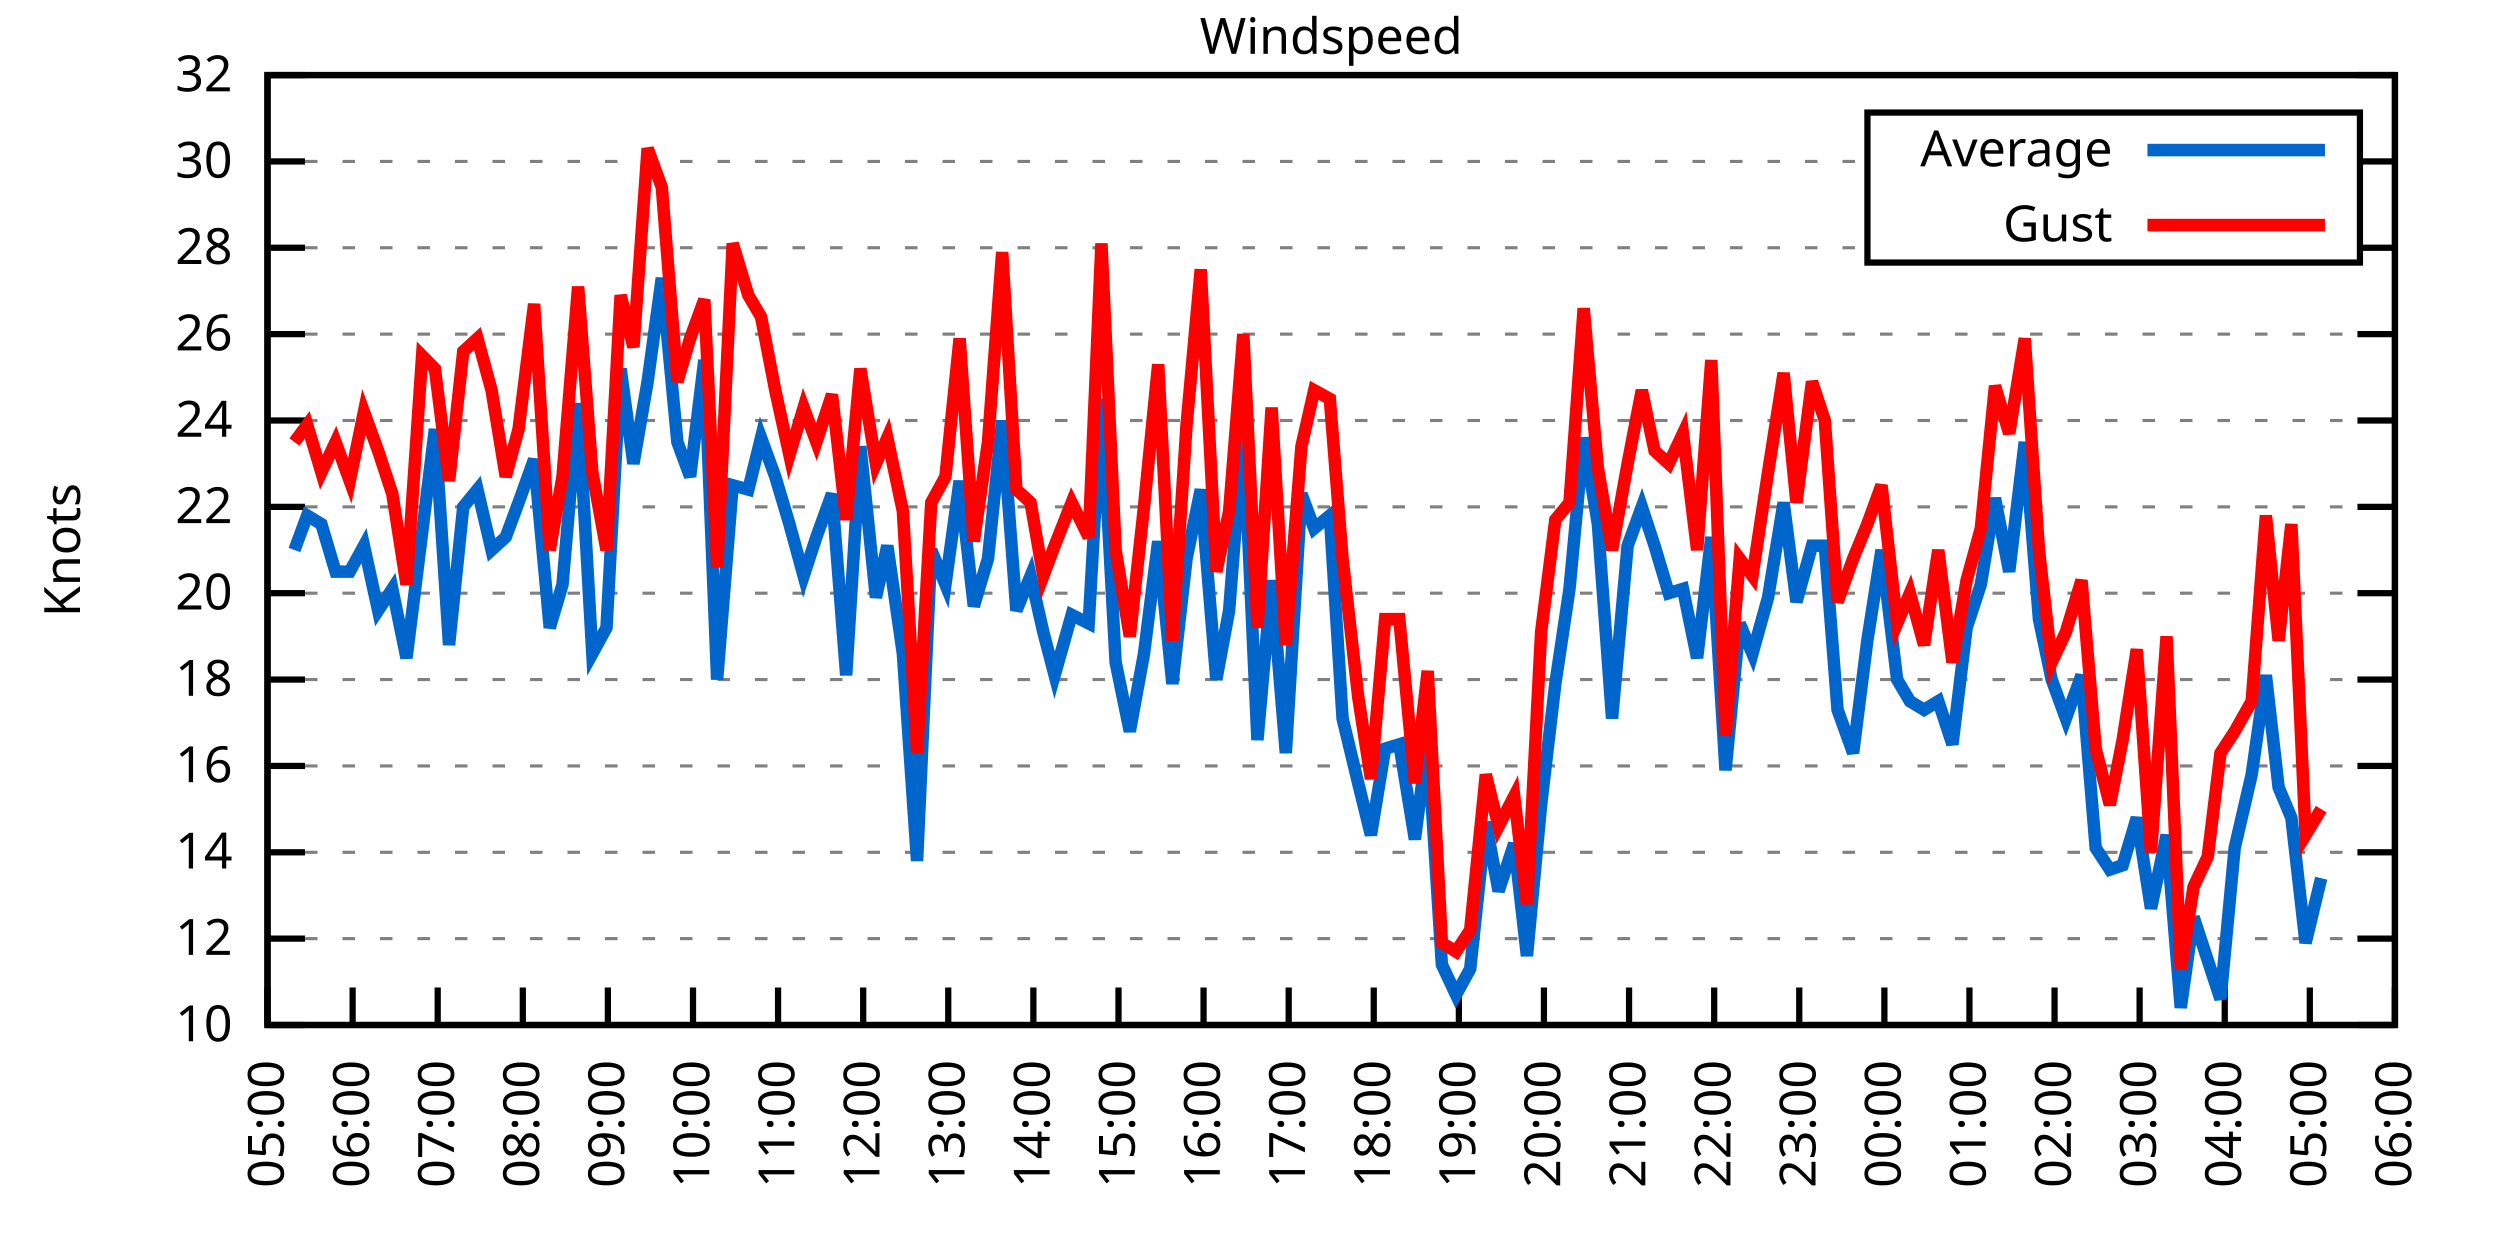
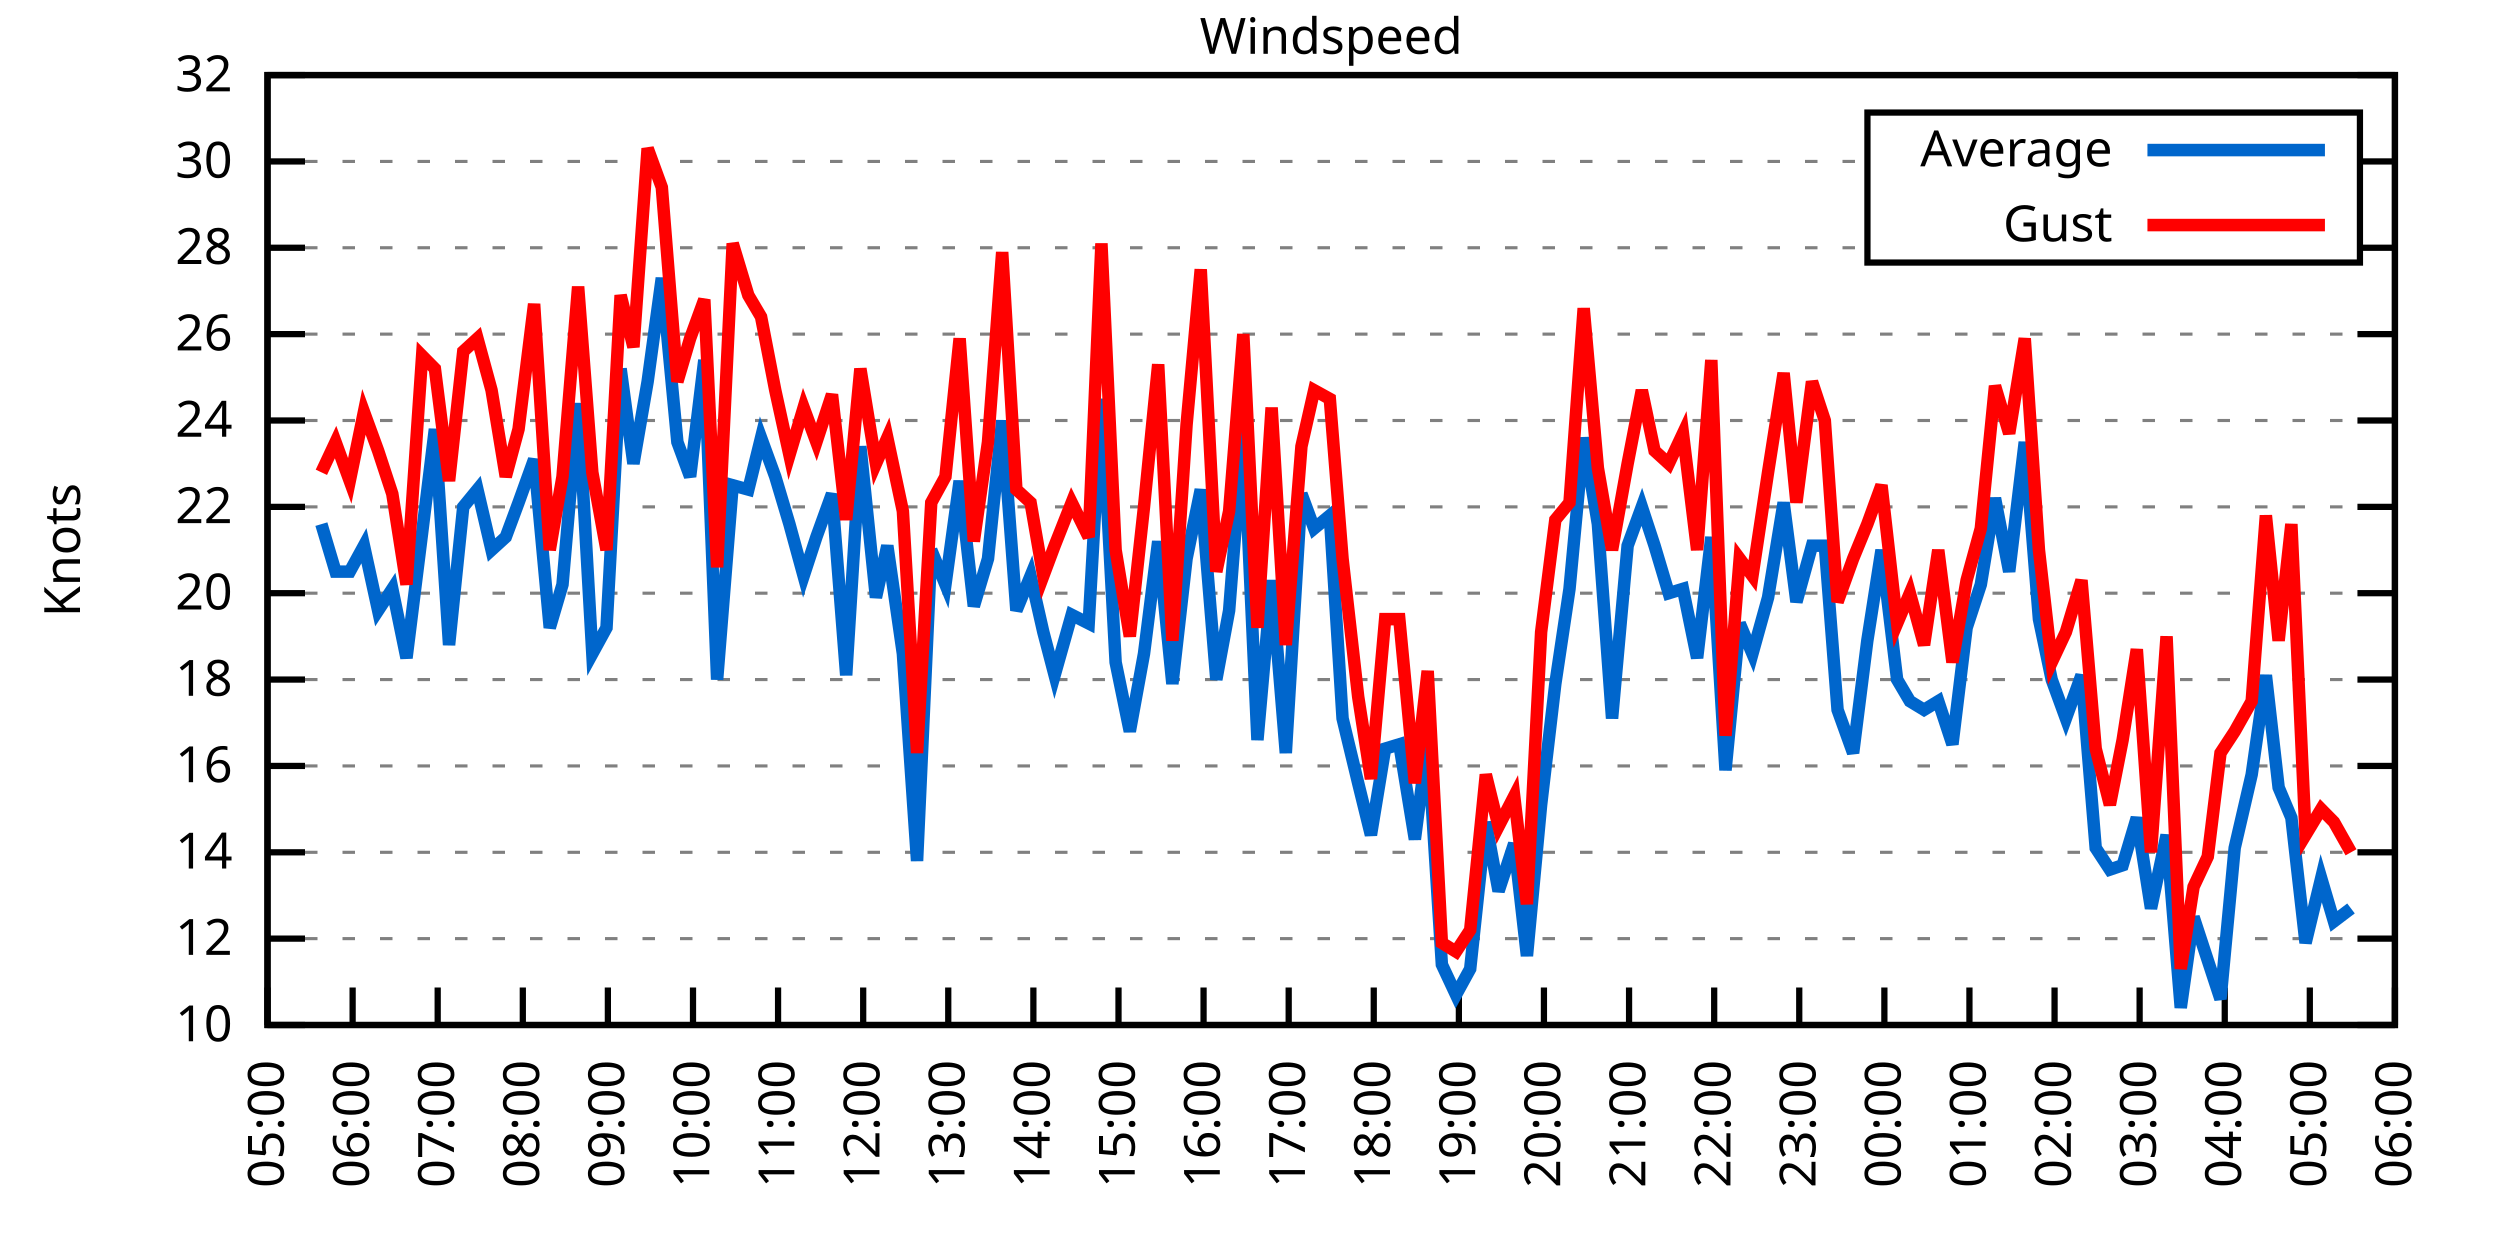
<svg xmlns="http://www.w3.org/2000/svg" xmlns:xlink="http://www.w3.org/1999/xlink" width="400" height="200" viewBox="0 0 400 200">
  <g id="gnuplot_canvas">
    <rect x="0" y="0" width="400" height="200" fill="none" />
    <defs>
      <circle id="gpDot" r="0.5" stroke-width="0.5" stroke="currentColor" />
      <path id="gpPt0" stroke-width="0.333" stroke="currentColor" d="M-1,0 h2 M0,-1 v2" />
      <path id="gpPt1" stroke-width="0.333" stroke="currentColor" d="M-1,-1 L1,1 M1,-1 L-1,1" />
      <path id="gpPt2" stroke-width="0.333" stroke="currentColor" d="M-1,0 L1,0 M0,-1 L0,1 M-1,-1 L1,1 M-1,1 L1,-1" />
      <rect id="gpPt3" stroke-width="0.333" stroke="currentColor" x="-1" y="-1" width="2" height="2" />
      <rect id="gpPt4" stroke-width="0.333" stroke="currentColor" fill="currentColor" x="-1" y="-1" width="2" height="2" />
      <circle id="gpPt5" stroke-width="0.333" stroke="currentColor" cx="0" cy="0" r="1" />
      <use xlink:href="#gpPt5" id="gpPt6" fill="currentColor" stroke="none" />
      <path id="gpPt7" stroke-width="0.333" stroke="currentColor" d="M0,-1.33 L-1.33,0.67 L1.33,0.67 z" />
      <use xlink:href="#gpPt7" id="gpPt8" fill="currentColor" stroke="none" />
      <use xlink:href="#gpPt7" id="gpPt9" stroke="currentColor" transform="rotate(180)" />
      <use xlink:href="#gpPt9" id="gpPt10" fill="currentColor" stroke="none" />
      <use xlink:href="#gpPt3" id="gpPt11" stroke="currentColor" transform="rotate(45)" />
      <use xlink:href="#gpPt11" id="gpPt12" fill="currentColor" stroke="none" />
      <path id="gpPt13" stroke-width="0.333" stroke="currentColor" d="M0,1.330 L1.265,0.411 L0.782,-1.067 L-0.782,-1.076 L-1.265,0.411 z" />
      <use xlink:href="#gpPt13" id="gpPt14" fill="currentColor" stroke="none" />
      <filter id="textbox" filterUnits="objectBoundingBox" x="0" y="0" height="1" width="1">
        <feFlood flood-color="white" flood-opacity="1" result="bgnd" />
        <feComposite in="SourceGraphic" in2="bgnd" operator="atop" />
      </filter>
      <filter id="greybox" filterUnits="objectBoundingBox" x="0" y="0" height="1" width="1">
        <feFlood flood-color="lightgrey" flood-opacity="1" result="grey" />
        <feComposite in="SourceGraphic" in2="grey" operator="atop" />
      </filter>
    </defs>
    <g fill="none" color="white" stroke="currentColor" stroke-width="1.00" stroke-linecap="butt" stroke-linejoin="miter">
</g>
    <g fill="none" color="black" stroke="currentColor" stroke-width="1.00" stroke-linecap="butt" stroke-linejoin="miter">
      <g stroke="none" shape-rendering="crispEdges">
        <polygon fill="rgb(255, 255, 255)" points="42.80,164.00 383.18,164.00 383.18,12.02 42.80,12.02 " />
      </g>
    </g>
    <g fill="none" color="black" stroke="currentColor" stroke-width="1.00" stroke-linecap="butt" stroke-linejoin="miter">
</g>
    <g fill="none" color="black" stroke="black" stroke-width="0.50" stroke-linecap="butt" stroke-linejoin="miter">
</g>
    <g fill="none" color="gray" stroke="currentColor" stroke-width="0.50" stroke-linecap="butt" stroke-linejoin="miter">
      <path stroke="gray" stroke-dasharray="2,4" class="gridline" d="M42.80,164.00 L383.19,164.00  " />
    </g>
    <g fill="none" color="gray" stroke="gray" stroke-width="1.00" stroke-linecap="butt" stroke-linejoin="miter">
</g>
    <g fill="none" color="black" stroke="currentColor" stroke-width="1.00" stroke-linecap="butt" stroke-linejoin="miter">
      <path stroke="black" d="M42.80,164.00 L48.80,164.00 M383.19,164.00 L377.19,164.00  " />
      <g transform="translate(37.20,166.60)" stroke="none" fill="black" font-family="Sans" font-size="8.00" text-anchor="end">
        <text>
          <tspan font-family="Sans"> 10</tspan>
        </text>
      </g>
    </g>
    <g fill="none" color="black" stroke="currentColor" stroke-width="1.00" stroke-linecap="butt" stroke-linejoin="miter">
</g>
    <g fill="none" color="black" stroke="black" stroke-width="0.50" stroke-linecap="butt" stroke-linejoin="miter">
</g>
    <g fill="none" color="gray" stroke="currentColor" stroke-width="0.50" stroke-linecap="butt" stroke-linejoin="miter">
      <path stroke="gray" stroke-dasharray="2,4" class="gridline" d="M42.80,150.18 L383.19,150.18  " />
    </g>
    <g fill="none" color="gray" stroke="gray" stroke-width="1.00" stroke-linecap="butt" stroke-linejoin="miter">
</g>
    <g fill="none" color="black" stroke="currentColor" stroke-width="1.00" stroke-linecap="butt" stroke-linejoin="miter">
      <path stroke="black" d="M42.80,150.18 L48.80,150.18 M383.19,150.18 L377.19,150.18  " />
      <g transform="translate(37.20,152.78)" stroke="none" fill="black" font-family="Sans" font-size="8.00" text-anchor="end">
        <text>
          <tspan font-family="Sans"> 12</tspan>
        </text>
      </g>
    </g>
    <g fill="none" color="black" stroke="currentColor" stroke-width="1.00" stroke-linecap="butt" stroke-linejoin="miter">
</g>
    <g fill="none" color="black" stroke="black" stroke-width="0.50" stroke-linecap="butt" stroke-linejoin="miter">
</g>
    <g fill="none" color="gray" stroke="currentColor" stroke-width="0.50" stroke-linecap="butt" stroke-linejoin="miter">
      <path stroke="gray" stroke-dasharray="2,4" class="gridline" d="M42.80,136.37 L383.19,136.37  " />
    </g>
    <g fill="none" color="gray" stroke="gray" stroke-width="1.00" stroke-linecap="butt" stroke-linejoin="miter">
</g>
    <g fill="none" color="black" stroke="currentColor" stroke-width="1.00" stroke-linecap="butt" stroke-linejoin="miter">
      <path stroke="black" d="M42.80,136.37 L48.80,136.37 M383.19,136.37 L377.19,136.37  " />
      <g transform="translate(37.20,138.97)" stroke="none" fill="black" font-family="Sans" font-size="8.00" text-anchor="end">
        <text>
          <tspan font-family="Sans"> 14</tspan>
        </text>
      </g>
    </g>
    <g fill="none" color="black" stroke="currentColor" stroke-width="1.00" stroke-linecap="butt" stroke-linejoin="miter">
</g>
    <g fill="none" color="black" stroke="black" stroke-width="0.50" stroke-linecap="butt" stroke-linejoin="miter">
</g>
    <g fill="none" color="gray" stroke="currentColor" stroke-width="0.50" stroke-linecap="butt" stroke-linejoin="miter">
      <path stroke="gray" stroke-dasharray="2,4" class="gridline" d="M42.80,122.55 L383.19,122.55  " />
    </g>
    <g fill="none" color="gray" stroke="gray" stroke-width="1.00" stroke-linecap="butt" stroke-linejoin="miter">
</g>
    <g fill="none" color="black" stroke="currentColor" stroke-width="1.00" stroke-linecap="butt" stroke-linejoin="miter">
      <path stroke="black" d="M42.80,122.55 L48.80,122.55 M383.19,122.55 L377.19,122.55  " />
      <g transform="translate(37.20,125.15)" stroke="none" fill="black" font-family="Sans" font-size="8.00" text-anchor="end">
        <text>
          <tspan font-family="Sans"> 16</tspan>
        </text>
      </g>
    </g>
    <g fill="none" color="black" stroke="currentColor" stroke-width="1.00" stroke-linecap="butt" stroke-linejoin="miter">
</g>
    <g fill="none" color="black" stroke="black" stroke-width="0.50" stroke-linecap="butt" stroke-linejoin="miter">
</g>
    <g fill="none" color="gray" stroke="currentColor" stroke-width="0.50" stroke-linecap="butt" stroke-linejoin="miter">
      <path stroke="gray" stroke-dasharray="2,4" class="gridline" d="M42.80,108.73 L383.19,108.73  " />
    </g>
    <g fill="none" color="gray" stroke="gray" stroke-width="1.00" stroke-linecap="butt" stroke-linejoin="miter">
</g>
    <g fill="none" color="black" stroke="currentColor" stroke-width="1.00" stroke-linecap="butt" stroke-linejoin="miter">
      <path stroke="black" d="M42.80,108.73 L48.80,108.73 M383.19,108.73 L377.19,108.73  " />
      <g transform="translate(37.20,111.33)" stroke="none" fill="black" font-family="Sans" font-size="8.00" text-anchor="end">
        <text>
          <tspan font-family="Sans"> 18</tspan>
        </text>
      </g>
    </g>
    <g fill="none" color="black" stroke="currentColor" stroke-width="1.00" stroke-linecap="butt" stroke-linejoin="miter">
</g>
    <g fill="none" color="black" stroke="black" stroke-width="0.50" stroke-linecap="butt" stroke-linejoin="miter">
</g>
    <g fill="none" color="gray" stroke="currentColor" stroke-width="0.50" stroke-linecap="butt" stroke-linejoin="miter">
      <path stroke="gray" stroke-dasharray="2,4" class="gridline" d="M42.80,94.91 L383.19,94.91  " />
    </g>
    <g fill="none" color="gray" stroke="gray" stroke-width="1.00" stroke-linecap="butt" stroke-linejoin="miter">
</g>
    <g fill="none" color="black" stroke="currentColor" stroke-width="1.00" stroke-linecap="butt" stroke-linejoin="miter">
      <path stroke="black" d="M42.80,94.91 L48.80,94.91 M383.19,94.91 L377.19,94.91  " />
      <g transform="translate(37.20,97.51)" stroke="none" fill="black" font-family="Sans" font-size="8.00" text-anchor="end">
        <text>
          <tspan font-family="Sans"> 20</tspan>
        </text>
      </g>
    </g>
    <g fill="none" color="black" stroke="currentColor" stroke-width="1.00" stroke-linecap="butt" stroke-linejoin="miter">
</g>
    <g fill="none" color="black" stroke="black" stroke-width="0.50" stroke-linecap="butt" stroke-linejoin="miter">
</g>
    <g fill="none" color="gray" stroke="currentColor" stroke-width="0.50" stroke-linecap="butt" stroke-linejoin="miter">
      <path stroke="gray" stroke-dasharray="2,4" class="gridline" d="M42.80,81.10 L383.19,81.10  " />
    </g>
    <g fill="none" color="gray" stroke="gray" stroke-width="1.00" stroke-linecap="butt" stroke-linejoin="miter">
</g>
    <g fill="none" color="black" stroke="currentColor" stroke-width="1.00" stroke-linecap="butt" stroke-linejoin="miter">
      <path stroke="black" d="M42.80,81.10 L48.80,81.10 M383.19,81.10 L377.19,81.10  " />
      <g transform="translate(37.20,83.70)" stroke="none" fill="black" font-family="Sans" font-size="8.00" text-anchor="end">
        <text>
          <tspan font-family="Sans"> 22</tspan>
        </text>
      </g>
    </g>
    <g fill="none" color="black" stroke="currentColor" stroke-width="1.00" stroke-linecap="butt" stroke-linejoin="miter">
</g>
    <g fill="none" color="black" stroke="black" stroke-width="0.50" stroke-linecap="butt" stroke-linejoin="miter">
</g>
    <g fill="none" color="gray" stroke="currentColor" stroke-width="0.50" stroke-linecap="butt" stroke-linejoin="miter">
      <path stroke="gray" stroke-dasharray="2,4" class="gridline" d="M42.80,67.28 L383.19,67.28  " />
    </g>
    <g fill="none" color="gray" stroke="gray" stroke-width="1.00" stroke-linecap="butt" stroke-linejoin="miter">
</g>
    <g fill="none" color="black" stroke="currentColor" stroke-width="1.00" stroke-linecap="butt" stroke-linejoin="miter">
      <path stroke="black" d="M42.80,67.28 L48.80,67.28 M383.19,67.28 L377.19,67.28  " />
      <g transform="translate(37.20,69.88)" stroke="none" fill="black" font-family="Sans" font-size="8.00" text-anchor="end">
        <text>
          <tspan font-family="Sans"> 24</tspan>
        </text>
      </g>
    </g>
    <g fill="none" color="black" stroke="currentColor" stroke-width="1.00" stroke-linecap="butt" stroke-linejoin="miter">
</g>
    <g fill="none" color="black" stroke="black" stroke-width="0.50" stroke-linecap="butt" stroke-linejoin="miter">
</g>
    <g fill="none" color="gray" stroke="currentColor" stroke-width="0.50" stroke-linecap="butt" stroke-linejoin="miter">
      <path stroke="gray" stroke-dasharray="2,4" class="gridline" d="M42.80,53.46 L383.19,53.46  " />
    </g>
    <g fill="none" color="gray" stroke="gray" stroke-width="1.00" stroke-linecap="butt" stroke-linejoin="miter">
</g>
    <g fill="none" color="black" stroke="currentColor" stroke-width="1.00" stroke-linecap="butt" stroke-linejoin="miter">
      <path stroke="black" d="M42.80,53.46 L48.80,53.46 M383.19,53.46 L377.19,53.46  " />
      <g transform="translate(37.20,56.06)" stroke="none" fill="black" font-family="Sans" font-size="8.00" text-anchor="end">
        <text>
          <tspan font-family="Sans"> 26</tspan>
        </text>
      </g>
    </g>
    <g fill="none" color="black" stroke="currentColor" stroke-width="1.00" stroke-linecap="butt" stroke-linejoin="miter">
</g>
    <g fill="none" color="black" stroke="black" stroke-width="0.50" stroke-linecap="butt" stroke-linejoin="miter">
</g>
    <g fill="none" color="gray" stroke="currentColor" stroke-width="0.50" stroke-linecap="butt" stroke-linejoin="miter">
      <path stroke="gray" stroke-dasharray="2,4" class="gridline" d="M42.80,39.64 L298.79,39.64 M377.59,39.64 L383.19,39.64  " />
    </g>
    <g fill="none" color="gray" stroke="gray" stroke-width="1.00" stroke-linecap="butt" stroke-linejoin="miter">
</g>
    <g fill="none" color="black" stroke="currentColor" stroke-width="1.00" stroke-linecap="butt" stroke-linejoin="miter">
      <path stroke="black" d="M42.80,39.64 L48.80,39.64 M383.19,39.64 L377.19,39.64  " />
      <g transform="translate(37.20,42.24)" stroke="none" fill="black" font-family="Sans" font-size="8.00" text-anchor="end">
        <text>
          <tspan font-family="Sans"> 28</tspan>
        </text>
      </g>
    </g>
    <g fill="none" color="black" stroke="currentColor" stroke-width="1.00" stroke-linecap="butt" stroke-linejoin="miter">
</g>
    <g fill="none" color="black" stroke="black" stroke-width="0.50" stroke-linecap="butt" stroke-linejoin="miter">
</g>
    <g fill="none" color="gray" stroke="currentColor" stroke-width="0.50" stroke-linecap="butt" stroke-linejoin="miter">
      <path stroke="gray" stroke-dasharray="2,4" class="gridline" d="M42.80,25.83 L298.79,25.83 M377.59,25.83 L383.19,25.83  " />
    </g>
    <g fill="none" color="gray" stroke="gray" stroke-width="1.00" stroke-linecap="butt" stroke-linejoin="miter">
</g>
    <g fill="none" color="black" stroke="currentColor" stroke-width="1.00" stroke-linecap="butt" stroke-linejoin="miter">
      <path stroke="black" d="M42.80,25.83 L48.80,25.83 M383.19,25.83 L377.19,25.83  " />
      <g transform="translate(37.20,28.43)" stroke="none" fill="black" font-family="Sans" font-size="8.00" text-anchor="end">
        <text>
          <tspan font-family="Sans"> 30</tspan>
        </text>
      </g>
    </g>
    <g fill="none" color="black" stroke="currentColor" stroke-width="1.00" stroke-linecap="butt" stroke-linejoin="miter">
</g>
    <g fill="none" color="black" stroke="black" stroke-width="0.50" stroke-linecap="butt" stroke-linejoin="miter">
</g>
    <g fill="none" color="gray" stroke="currentColor" stroke-width="0.50" stroke-linecap="butt" stroke-linejoin="miter">
      <path stroke="gray" stroke-dasharray="2,4" class="gridline" d="M42.80,12.01 L383.19,12.01  " />
    </g>
    <g fill="none" color="gray" stroke="gray" stroke-width="1.00" stroke-linecap="butt" stroke-linejoin="miter">
</g>
    <g fill="none" color="black" stroke="currentColor" stroke-width="1.00" stroke-linecap="butt" stroke-linejoin="miter">
      <path stroke="black" d="M42.80,12.01 L48.80,12.01 M383.19,12.01 L377.19,12.01  " />
      <g transform="translate(37.20,14.61)" stroke="none" fill="black" font-family="Sans" font-size="8.00" text-anchor="end">
        <text>
          <tspan font-family="Sans"> 32</tspan>
        </text>
      </g>
    </g>
    <g fill="none" color="black" stroke="currentColor" stroke-width="1.00" stroke-linecap="butt" stroke-linejoin="miter">
      <path stroke="black" d="M42.80,164.00 L42.80,158.00  " />
      <g transform="translate(45.40,169.60) rotate(270.00)" stroke="none" fill="black" font-family="Sans" font-size="8.00" text-anchor="end">
        <text>
          <tspan font-family="Sans">05:00</tspan>
        </text>
      </g>
    </g>
    <g fill="none" color="black" stroke="currentColor" stroke-width="1.00" stroke-linecap="butt" stroke-linejoin="miter">
      <path stroke="black" d="M56.42,164.00 L56.42,158.00  " />
      <g transform="translate(59.02,169.60) rotate(270.00)" stroke="none" fill="black" font-family="Sans" font-size="8.00" text-anchor="end">
        <text>
          <tspan font-family="Sans">06:00</tspan>
        </text>
      </g>
    </g>
    <g fill="none" color="black" stroke="currentColor" stroke-width="1.00" stroke-linecap="butt" stroke-linejoin="miter">
      <path stroke="black" d="M70.03,164.00 L70.03,158.00  " />
      <g transform="translate(72.63,169.60) rotate(270.00)" stroke="none" fill="black" font-family="Sans" font-size="8.00" text-anchor="end">
        <text>
          <tspan font-family="Sans">07:00</tspan>
        </text>
      </g>
    </g>
    <g fill="none" color="black" stroke="currentColor" stroke-width="1.00" stroke-linecap="butt" stroke-linejoin="miter">
      <path stroke="black" d="M83.65,164.00 L83.65,158.00  " />
      <g transform="translate(86.25,169.60) rotate(270.00)" stroke="none" fill="black" font-family="Sans" font-size="8.00" text-anchor="end">
        <text>
          <tspan font-family="Sans">08:00</tspan>
        </text>
      </g>
    </g>
    <g fill="none" color="black" stroke="currentColor" stroke-width="1.00" stroke-linecap="butt" stroke-linejoin="miter">
      <path stroke="black" d="M97.26,164.00 L97.26,158.00  " />
      <g transform="translate(99.86,169.60) rotate(270.00)" stroke="none" fill="black" font-family="Sans" font-size="8.00" text-anchor="end">
        <text>
          <tspan font-family="Sans">09:00</tspan>
        </text>
      </g>
    </g>
    <g fill="none" color="black" stroke="currentColor" stroke-width="1.00" stroke-linecap="butt" stroke-linejoin="miter">
      <path stroke="black" d="M110.88,164.00 L110.88,158.00  " />
      <g transform="translate(113.48,169.60) rotate(270.00)" stroke="none" fill="black" font-family="Sans" font-size="8.00" text-anchor="end">
        <text>
          <tspan font-family="Sans">10:00</tspan>
        </text>
      </g>
    </g>
    <g fill="none" color="black" stroke="currentColor" stroke-width="1.00" stroke-linecap="butt" stroke-linejoin="miter">
      <path stroke="black" d="M124.49,164.00 L124.49,158.00  " />
      <g transform="translate(127.09,169.60) rotate(270.00)" stroke="none" fill="black" font-family="Sans" font-size="8.00" text-anchor="end">
        <text>
          <tspan font-family="Sans">11:00</tspan>
        </text>
      </g>
    </g>
    <g fill="none" color="black" stroke="currentColor" stroke-width="1.00" stroke-linecap="butt" stroke-linejoin="miter">
      <path stroke="black" d="M138.11,164.00 L138.11,158.00  " />
      <g transform="translate(140.71,169.60) rotate(270.00)" stroke="none" fill="black" font-family="Sans" font-size="8.00" text-anchor="end">
        <text>
          <tspan font-family="Sans">12:00</tspan>
        </text>
      </g>
    </g>
    <g fill="none" color="black" stroke="currentColor" stroke-width="1.00" stroke-linecap="butt" stroke-linejoin="miter">
      <path stroke="black" d="M151.72,164.00 L151.72,158.00  " />
      <g transform="translate(154.32,169.60) rotate(270.00)" stroke="none" fill="black" font-family="Sans" font-size="8.00" text-anchor="end">
        <text>
          <tspan font-family="Sans">13:00</tspan>
        </text>
      </g>
    </g>
    <g fill="none" color="black" stroke="currentColor" stroke-width="1.00" stroke-linecap="butt" stroke-linejoin="miter">
      <path stroke="black" d="M165.34,164.00 L165.34,158.00  " />
      <g transform="translate(167.94,169.60) rotate(270.00)" stroke="none" fill="black" font-family="Sans" font-size="8.00" text-anchor="end">
        <text>
          <tspan font-family="Sans">14:00</tspan>
        </text>
      </g>
    </g>
    <g fill="none" color="black" stroke="currentColor" stroke-width="1.00" stroke-linecap="butt" stroke-linejoin="miter">
      <path stroke="black" d="M178.96,164.00 L178.96,158.00  " />
      <g transform="translate(181.56,169.60) rotate(270.00)" stroke="none" fill="black" font-family="Sans" font-size="8.00" text-anchor="end">
        <text>
          <tspan font-family="Sans">15:00</tspan>
        </text>
      </g>
    </g>
    <g fill="none" color="black" stroke="currentColor" stroke-width="1.00" stroke-linecap="butt" stroke-linejoin="miter">
      <path stroke="black" d="M192.57,164.00 L192.57,158.00  " />
      <g transform="translate(195.17,169.60) rotate(270.00)" stroke="none" fill="black" font-family="Sans" font-size="8.00" text-anchor="end">
        <text>
          <tspan font-family="Sans">16:00</tspan>
        </text>
      </g>
    </g>
    <g fill="none" color="black" stroke="currentColor" stroke-width="1.00" stroke-linecap="butt" stroke-linejoin="miter">
      <path stroke="black" d="M206.19,164.00 L206.19,158.00  " />
      <g transform="translate(208.79,169.60) rotate(270.00)" stroke="none" fill="black" font-family="Sans" font-size="8.00" text-anchor="end">
        <text>
          <tspan font-family="Sans">17:00</tspan>
        </text>
      </g>
    </g>
    <g fill="none" color="black" stroke="currentColor" stroke-width="1.00" stroke-linecap="butt" stroke-linejoin="miter">
      <path stroke="black" d="M219.80,164.00 L219.80,158.00  " />
      <g transform="translate(222.40,169.60) rotate(270.00)" stroke="none" fill="black" font-family="Sans" font-size="8.00" text-anchor="end">
        <text>
          <tspan font-family="Sans">18:00</tspan>
        </text>
      </g>
    </g>
    <g fill="none" color="black" stroke="currentColor" stroke-width="1.00" stroke-linecap="butt" stroke-linejoin="miter">
      <path stroke="black" d="M233.42,164.00 L233.42,158.00  " />
      <g transform="translate(236.02,169.60) rotate(270.00)" stroke="none" fill="black" font-family="Sans" font-size="8.00" text-anchor="end">
        <text>
          <tspan font-family="Sans">19:00</tspan>
        </text>
      </g>
    </g>
    <g fill="none" color="black" stroke="currentColor" stroke-width="1.00" stroke-linecap="butt" stroke-linejoin="miter">
      <path stroke="black" d="M247.03,164.00 L247.03,158.00  " />
      <g transform="translate(249.63,169.60) rotate(270.00)" stroke="none" fill="black" font-family="Sans" font-size="8.00" text-anchor="end">
        <text>
          <tspan font-family="Sans">20:00</tspan>
        </text>
      </g>
    </g>
    <g fill="none" color="black" stroke="currentColor" stroke-width="1.00" stroke-linecap="butt" stroke-linejoin="miter">
      <path stroke="black" d="M260.65,164.00 L260.65,158.00  " />
      <g transform="translate(263.25,169.60) rotate(270.00)" stroke="none" fill="black" font-family="Sans" font-size="8.00" text-anchor="end">
        <text>
          <tspan font-family="Sans">21:00</tspan>
        </text>
      </g>
    </g>
    <g fill="none" color="black" stroke="currentColor" stroke-width="1.00" stroke-linecap="butt" stroke-linejoin="miter">
      <path stroke="black" d="M274.27,164.00 L274.27,158.00  " />
      <g transform="translate(276.87,169.60) rotate(270.00)" stroke="none" fill="black" font-family="Sans" font-size="8.00" text-anchor="end">
        <text>
          <tspan font-family="Sans">22:00</tspan>
        </text>
      </g>
    </g>
    <g fill="none" color="black" stroke="currentColor" stroke-width="1.00" stroke-linecap="butt" stroke-linejoin="miter">
      <path stroke="black" d="M287.88,164.00 L287.88,158.00  " />
      <g transform="translate(290.48,169.60) rotate(270.00)" stroke="none" fill="black" font-family="Sans" font-size="8.00" text-anchor="end">
        <text>
          <tspan font-family="Sans">23:00</tspan>
        </text>
      </g>
    </g>
    <g fill="none" color="black" stroke="currentColor" stroke-width="1.00" stroke-linecap="butt" stroke-linejoin="miter">
      <path stroke="black" d="M301.50,164.00 L301.50,158.00  " />
      <g transform="translate(304.10,169.60) rotate(270.00)" stroke="none" fill="black" font-family="Sans" font-size="8.00" text-anchor="end">
        <text>
          <tspan font-family="Sans">00:00</tspan>
        </text>
      </g>
    </g>
    <g fill="none" color="black" stroke="currentColor" stroke-width="1.00" stroke-linecap="butt" stroke-linejoin="miter">
      <path stroke="black" d="M315.11,164.00 L315.11,158.00  " />
      <g transform="translate(317.71,169.60) rotate(270.00)" stroke="none" fill="black" font-family="Sans" font-size="8.00" text-anchor="end">
        <text>
          <tspan font-family="Sans">01:00</tspan>
        </text>
      </g>
    </g>
    <g fill="none" color="black" stroke="currentColor" stroke-width="1.00" stroke-linecap="butt" stroke-linejoin="miter">
      <path stroke="black" d="M328.73,164.00 L328.73,158.00  " />
      <g transform="translate(331.33,169.60) rotate(270.00)" stroke="none" fill="black" font-family="Sans" font-size="8.00" text-anchor="end">
        <text>
          <tspan font-family="Sans">02:00</tspan>
        </text>
      </g>
    </g>
    <g fill="none" color="black" stroke="currentColor" stroke-width="1.00" stroke-linecap="butt" stroke-linejoin="miter">
      <path stroke="black" d="M342.34,164.00 L342.34,158.00  " />
      <g transform="translate(344.94,169.60) rotate(270.00)" stroke="none" fill="black" font-family="Sans" font-size="8.00" text-anchor="end">
        <text>
          <tspan font-family="Sans">03:00</tspan>
        </text>
      </g>
    </g>
    <g fill="none" color="black" stroke="currentColor" stroke-width="1.00" stroke-linecap="butt" stroke-linejoin="miter">
      <path stroke="black" d="M355.96,164.00 L355.96,158.00  " />
      <g transform="translate(358.56,169.60) rotate(270.00)" stroke="none" fill="black" font-family="Sans" font-size="8.00" text-anchor="end">
        <text>
          <tspan font-family="Sans">04:00</tspan>
        </text>
      </g>
    </g>
    <g fill="none" color="black" stroke="currentColor" stroke-width="1.00" stroke-linecap="butt" stroke-linejoin="miter">
      <path stroke="black" d="M369.57,164.00 L369.57,158.00  " />
      <g transform="translate(372.17,169.60) rotate(270.00)" stroke="none" fill="black" font-family="Sans" font-size="8.00" text-anchor="end">
        <text>
          <tspan font-family="Sans">05:00</tspan>
        </text>
      </g>
    </g>
    <g fill="none" color="black" stroke="currentColor" stroke-width="1.00" stroke-linecap="butt" stroke-linejoin="miter">
      <path stroke="black" d="M383.19,164.00 L383.19,158.00  " />
      <g transform="translate(385.79,169.60) rotate(270.00)" stroke="none" fill="black" font-family="Sans" font-size="8.00" text-anchor="end">
        <text>
          <tspan font-family="Sans">06:00</tspan>
        </text>
      </g>
    </g>
    <g fill="none" color="black" stroke="currentColor" stroke-width="1.00" stroke-linecap="butt" stroke-linejoin="miter">
</g>
    <g fill="none" color="black" stroke="currentColor" stroke-width="1.00" stroke-linecap="butt" stroke-linejoin="miter">
      <path stroke="black" d="M42.80,12.01 L42.80,164.00 L383.19,164.00 L383.19,12.01 L42.80,12.01 Z  " />
    </g>
    <g fill="none" color="black" stroke="currentColor" stroke-width="1.00" stroke-linecap="butt" stroke-linejoin="miter">
</g>
    <g fill="none" color="black" stroke="currentColor" stroke-width="1.00" stroke-linecap="butt" stroke-linejoin="miter">
      <path stroke="black" d="M298.79,42.01 L298.79,18.01 L377.59,18.01 L377.59,42.01 L298.79,42.01 Z  " />
    </g>
    <g id="Windspeed_plot_1">
      <g fill="none" color="white" stroke="black" stroke-width="2.00" stroke-linecap="butt" stroke-linejoin="miter">
</g>
      <g fill="none" color="black" stroke="currentColor" stroke-width="2.00" stroke-linecap="butt" stroke-linejoin="miter">
        <g transform="translate(337.99,26.61)" stroke="none" fill="black" font-family="Sans" font-size="8.00" text-anchor="end">
          <text>
            <tspan font-family="Sans">Average</tspan>
          </text>
        </g>
      </g>
      <g fill="none" color="black" stroke="currentColor" stroke-width="2.00" stroke-linecap="butt" stroke-linejoin="miter">
-         <path stroke="rgb(  0, 102, 204)" d="M343.59,24.01 L371.99,24.01 M47.11,88.00 L49.15,82.48 L51.42,83.86 L53.69,91.46 L55.96,91.46 L58.23,87.31   L60.50,97.68 L62.77,94.22 L65.04,105.28 L67.54,85.24 L69.58,68.66 L71.85,103.20 L74.12,81.10 L76.39,78.33   L78.65,88.00 L80.92,85.93 L82.97,80.41 L85.46,73.50 L87.96,100.44 L90.00,93.53 L92.50,64.52 L94.77,104.59   L97.04,100.44 L99.30,58.99 L101.35,74.19 L103.62,61.06 L105.89,44.48 L108.38,70.73 L110.42,76.26 L112.69,57.61   L114.74,108.73 L117.23,77.64 L119.73,78.33 L121.77,70.04 L124.04,76.26 L126.31,83.86 L128.58,92.15 L130.62,85.93   L133.12,79.02 L135.39,108.04 L137.66,71.42 L140.15,95.60 L141.97,87.31 L144.46,104.59 L146.73,137.75 L149.00,88.00   L151.27,93.53 L153.54,76.95 L155.81,96.99 L158.08,89.39 L160.35,67.28 L162.62,97.68 L164.89,92.15 L166.93,101.13   L168.74,108.04 L171.47,98.37 L174.19,99.75 L176.23,63.82 L178.50,105.97 L180.77,117.02 L183.04,104.59 L185.31,86.62   L187.58,109.42 L189.85,89.39 L192.12,78.33 L194.61,108.73 L196.66,97.68 L198.93,68.66 L201.19,118.40 L203.46,92.84   L205.73,120.48 L208.23,79.02 L210.27,84.55 L212.77,82.48 L214.81,114.95 L217.31,125.31 L219.35,133.60 L221.62,119.78   L223.89,119.09 L226.38,134.29 L228.43,118.40 L230.70,154.33 L232.96,159.16 L235.23,155.02 L237.73,131.53 L239.77,142.58   L242.27,134.98 L244.31,152.95 L246.58,128.77 L248.85,109.42 L251.12,94.22 L253.39,70.04 L255.66,83.86 L257.93,114.95   L260.42,87.31 L262.69,81.10 L264.73,87.31 L267.00,94.91 L269.27,94.22 L271.54,105.28 L273.81,85.93 L276.08,123.24   L278.35,99.75 L280.39,104.59 L282.89,95.60 L285.38,80.41 L287.43,96.30 L289.92,87.31 L291.97,87.31 L294.01,113.57   L296.50,120.48 L298.77,102.51 L301.04,88.00 L303.54,108.73 L305.58,112.19 L307.85,113.57 L310.12,112.19 L312.39,119.09   L314.66,100.44 L316.93,93.53 L319.20,79.71 L321.47,91.46 L323.96,70.73 L326.23,99.06 L328.27,108.73 L330.54,114.95   L333.04,108.04 L335.31,135.67 L337.58,139.13 L339.62,138.44 L341.89,130.84 L344.16,145.35 L346.65,133.60 L348.92,161.24   L350.97,146.73 L353.24,153.64 L355.28,159.85 L357.55,135.67 L360.27,123.93 L362.54,108.04 L364.58,126.00 L366.62,130.84   L368.89,150.87 L371.39,140.51  " />
+         <path stroke="rgb(  0, 102, 204)" d="M343.59,24.01 L371.99,24.01 M51.42,83.86 L53.69,91.46 L55.96,91.46 L58.23,87.31 L60.50,97.68 L62.77,94.22   L65.04,105.28 L67.54,85.24 L69.58,68.66 L71.85,103.20 L74.12,81.10 L76.39,78.33 L78.65,88.00 L80.92,85.93   L82.97,80.41 L85.46,73.50 L87.96,100.44 L90.00,93.53 L92.50,64.52 L94.77,104.59 L97.04,100.44 L99.30,58.99   L101.35,74.19 L103.62,61.06 L105.89,44.48 L108.38,70.73 L110.42,76.26 L112.69,57.61 L114.74,108.73 L117.23,77.64   L119.73,78.33 L121.77,70.04 L124.04,76.26 L126.31,83.86 L128.58,92.15 L130.62,85.93 L133.12,79.02 L135.39,108.04   L137.66,71.42 L140.15,95.60 L141.97,87.31 L144.46,104.59 L146.73,137.75 L149.00,88.00 L151.27,93.53 L153.54,76.95   L155.81,96.99 L158.08,89.39 L160.35,67.28 L162.62,97.68 L164.89,92.15 L166.93,101.13 L168.74,108.04 L171.47,98.37   L174.19,99.75 L176.23,63.82 L178.50,105.97 L180.77,117.02 L183.04,104.59 L185.31,86.62 L187.58,109.42 L189.85,89.39   L192.12,78.33 L194.61,108.73 L196.66,97.68 L198.93,68.66 L201.19,118.40 L203.46,92.84 L205.73,120.48 L208.23,79.02   L210.27,84.55 L212.77,82.48 L214.81,114.95 L217.31,125.31 L219.35,133.60 L221.62,119.78 L223.89,119.09 L226.38,134.29   L228.43,118.40 L230.70,154.33 L232.96,159.16 L235.23,155.02 L237.73,131.53 L239.77,142.58 L242.27,134.98 L244.31,152.95   L246.58,128.77 L248.85,109.42 L251.12,94.22 L253.39,70.04 L255.66,83.86 L257.93,114.95 L260.42,87.31 L262.69,81.10   L264.73,87.31 L267.00,94.91 L269.27,94.22 L271.54,105.28 L273.81,85.93 L276.08,123.24 L278.35,99.75 L280.39,104.59   L282.89,95.60 L285.38,80.41 L287.43,96.30 L289.92,87.31 L291.97,87.31 L294.01,113.57 L296.50,120.48 L298.77,102.51   L301.04,88.00 L303.54,108.73 L305.58,112.19 L307.85,113.57 L310.12,112.19 L312.39,119.09 L314.66,100.44 L316.93,93.53   L319.20,79.71 L321.47,91.46 L323.96,70.73 L326.23,99.06 L328.27,108.73 L330.54,114.95 L333.04,108.04 L335.31,135.67   L337.58,139.13 L339.62,138.44 L341.89,130.84 L344.16,145.35 L346.65,133.60 L348.92,161.24 L350.97,146.73 L353.24,153.64   L355.28,159.85 L357.55,135.67 L360.27,123.93 L362.54,108.04 L364.58,126.00 L366.62,130.84 L368.89,150.87 L371.39,140.51   L373.43,147.42 L376.16,145.35  " />
      </g>
    </g>
    <g id="Windspeed_plot_2">
      <g fill="none" color="black" stroke="currentColor" stroke-width="2.00" stroke-linecap="butt" stroke-linejoin="miter">
        <g transform="translate(337.99,38.61)" stroke="none" fill="black" font-family="Sans" font-size="8.00" text-anchor="end">
          <text>
            <tspan font-family="Sans">Gust</tspan>
          </text>
        </g>
      </g>
      <g fill="none" color="black" stroke="currentColor" stroke-width="2.00" stroke-linecap="butt" stroke-linejoin="miter">
-         <path stroke="rgb(255,   0,   0)" d="M343.59,36.01 L371.99,36.01 M47.11,70.73 L49.15,67.97 L51.42,75.57 L53.69,70.73 L55.96,76.95 L58.23,65.90   L60.50,72.12 L62.77,79.02 L65.04,93.53 L67.54,56.92 L69.58,58.99 L71.85,76.95 L74.12,56.23 L76.39,54.15   L78.65,62.44 L80.92,76.26 L82.97,68.66 L85.46,48.63 L87.96,88.00 L90.00,76.26 L92.50,45.86 L94.77,75.57   L97.04,88.00 L99.30,47.24 L101.35,55.53 L103.62,23.75 L105.89,29.97 L108.38,61.06 L110.42,54.15 L112.69,47.93   L114.74,90.77 L117.23,38.95 L119.73,47.24 L121.77,50.70 L124.04,62.44 L126.31,72.81 L128.58,65.21 L130.62,70.73   L133.12,63.13 L135.39,83.17 L137.66,58.99 L140.15,74.19 L141.97,70.04 L144.46,81.79 L146.73,120.48 L149.00,80.41   L151.27,76.26 L153.54,54.15 L155.81,86.62 L158.08,70.73 L160.35,40.34 L162.62,78.33 L164.89,80.41 L166.93,92.15   L168.74,87.31 L171.47,80.41 L174.19,85.93 L176.23,38.95 L178.50,88.00 L180.77,101.82 L183.04,81.10 L185.31,58.30   L187.58,102.51 L189.85,67.97 L192.12,43.10 L194.61,91.46 L196.66,81.79 L198.93,53.46 L201.19,100.44 L203.46,65.21   L205.73,103.20 L208.23,71.42 L210.27,62.44 L212.77,63.82 L214.81,89.39 L217.31,111.49 L219.35,124.62 L221.62,99.06   L223.89,99.06 L226.38,125.31 L228.43,107.35 L230.70,150.87 L232.96,152.26 L235.23,148.80 L237.73,123.93 L239.77,132.22   L242.27,127.38 L244.31,144.66 L246.58,101.13 L248.85,83.17 L251.12,80.41 L253.39,49.32 L255.66,74.88 L257.93,88.00   L260.42,74.19 L262.69,62.44 L264.73,72.12 L267.00,74.19 L269.27,69.35 L271.54,88.00 L273.81,57.61 L276.08,117.71   L278.35,89.39 L280.39,92.15 L282.89,75.57 L285.38,59.68 L287.43,80.41 L289.92,61.06 L291.97,67.28 L294.01,96.30   L296.50,89.39 L298.77,83.86 L301.04,77.64 L303.54,99.75 L305.58,94.91 L307.85,103.20 L310.12,88.00 L312.39,105.97   L314.66,92.84 L316.93,84.55 L319.20,61.75 L321.47,69.35 L323.96,54.15 L326.23,88.00 L328.27,105.97 L330.54,101.13   L333.04,92.84 L335.31,119.78 L337.58,128.77 L339.62,118.40 L341.89,103.89 L344.16,136.37 L346.65,101.82 L348.92,155.02   L350.97,141.89 L353.24,137.06 L355.28,120.48 L357.55,117.02 L360.27,112.19 L362.54,82.48 L364.58,102.51 L366.62,83.86   L368.89,133.60 L371.39,129.46  " />
+         <path stroke="rgb(255,   0,   0)" d="M343.59,36.01 L371.99,36.01 M51.42,75.57 L53.69,70.73 L55.96,76.95 L58.23,65.90 L60.50,72.12 L62.77,79.02   L65.04,93.53 L67.54,56.92 L69.58,58.99 L71.85,76.95 L74.12,56.23 L76.39,54.15 L78.65,62.44 L80.92,76.26   L82.97,68.66 L85.46,48.63 L87.96,88.00 L90.00,76.26 L92.50,45.86 L94.77,75.57 L97.04,88.00 L99.30,47.24   L101.35,55.53 L103.62,23.75 L105.89,29.97 L108.38,61.06 L110.42,54.15 L112.69,47.93 L114.74,90.77 L117.23,38.95   L119.73,47.24 L121.77,50.70 L124.04,62.44 L126.31,72.81 L128.58,65.21 L130.62,70.73 L133.12,63.13 L135.39,83.17   L137.66,58.99 L140.15,74.19 L141.97,70.04 L144.46,81.79 L146.73,120.48 L149.00,80.41 L151.27,76.26 L153.54,54.15   L155.81,86.62 L158.08,70.73 L160.35,40.34 L162.62,78.33 L164.89,80.41 L166.93,92.15 L168.74,87.31 L171.47,80.41   L174.19,85.93 L176.23,38.95 L178.50,88.00 L180.77,101.82 L183.04,81.10 L185.31,58.30 L187.58,102.51 L189.85,67.97   L192.12,43.10 L194.61,91.46 L196.66,81.79 L198.93,53.46 L201.19,100.44 L203.46,65.21 L205.73,103.20 L208.23,71.42   L210.27,62.44 L212.77,63.82 L214.81,89.39 L217.31,111.49 L219.35,124.62 L221.62,99.06 L223.89,99.06 L226.38,125.31   L228.43,107.35 L230.70,150.87 L232.96,152.26 L235.23,148.80 L237.73,123.93 L239.77,132.22 L242.27,127.38 L244.31,144.66   L246.58,101.13 L248.85,83.17 L251.12,80.41 L253.39,49.32 L255.66,74.88 L257.93,88.00 L260.42,74.19 L262.69,62.44   L264.73,72.12 L267.00,74.19 L269.27,69.35 L271.54,88.00 L273.81,57.61 L276.08,117.71 L278.35,89.39 L280.39,92.15   L282.89,75.57 L285.38,59.68 L287.43,80.41 L289.92,61.06 L291.97,67.28 L294.01,96.30 L296.50,89.39 L298.77,83.86   L301.04,77.64 L303.54,99.75 L305.58,94.91 L307.85,103.20 L310.12,88.00 L312.39,105.97 L314.66,92.84 L316.93,84.55   L319.20,61.75 L321.47,69.35 L323.96,54.15 L326.23,88.00 L328.27,105.97 L330.54,101.13 L333.04,92.84 L335.31,119.78   L337.58,128.77 L339.62,118.40 L341.89,103.89 L344.16,136.37 L346.65,101.82 L348.92,155.02 L350.97,141.89 L353.24,137.06   L355.28,120.48 L357.55,117.02 L360.27,112.19 L362.54,82.48 L364.58,102.51 L366.62,83.86 L368.89,133.60 L371.39,129.46   L373.43,131.53 L376.16,136.37  " />
      </g>
    </g>
    <g fill="none" color="black" stroke="currentColor" stroke-width="2.00" stroke-linecap="butt" stroke-linejoin="miter">
</g>
    <g fill="none" color="black" stroke="black" stroke-width="1.00" stroke-linecap="butt" stroke-linejoin="miter">
</g>
    <g fill="none" color="black" stroke="currentColor" stroke-width="1.00" stroke-linecap="butt" stroke-linejoin="miter">
      <path stroke="black" d="M42.80,12.01 L42.80,164.00 L383.19,164.00 L383.19,12.01 L42.80,12.01 Z  " />
      <g transform="translate(12.80,88.01) rotate(270.00)" stroke="none" fill="black" font-family="Sans" font-size="8.00" text-anchor="middle">
        <text>
          <tspan font-family="Sans">Knots</tspan>
        </text>
      </g>
    </g>
    <g fill="none" color="black" stroke="currentColor" stroke-width="1.00" stroke-linecap="butt" stroke-linejoin="miter">
</g>
    <g fill="none" color="black" stroke="currentColor" stroke-width="1.00" stroke-linecap="butt" stroke-linejoin="miter">
      <g transform="translate(212.99,8.61)" stroke="none" fill="black" font-family="Sans" font-size="8.00" text-anchor="middle">
        <text>
          <tspan font-family="Sans">Windspeed</tspan>
        </text>
      </g>
    </g>
    <g fill="none" color="black" stroke="currentColor" stroke-width="1.00" stroke-linecap="butt" stroke-linejoin="miter">
</g>
  </g>
</svg>
